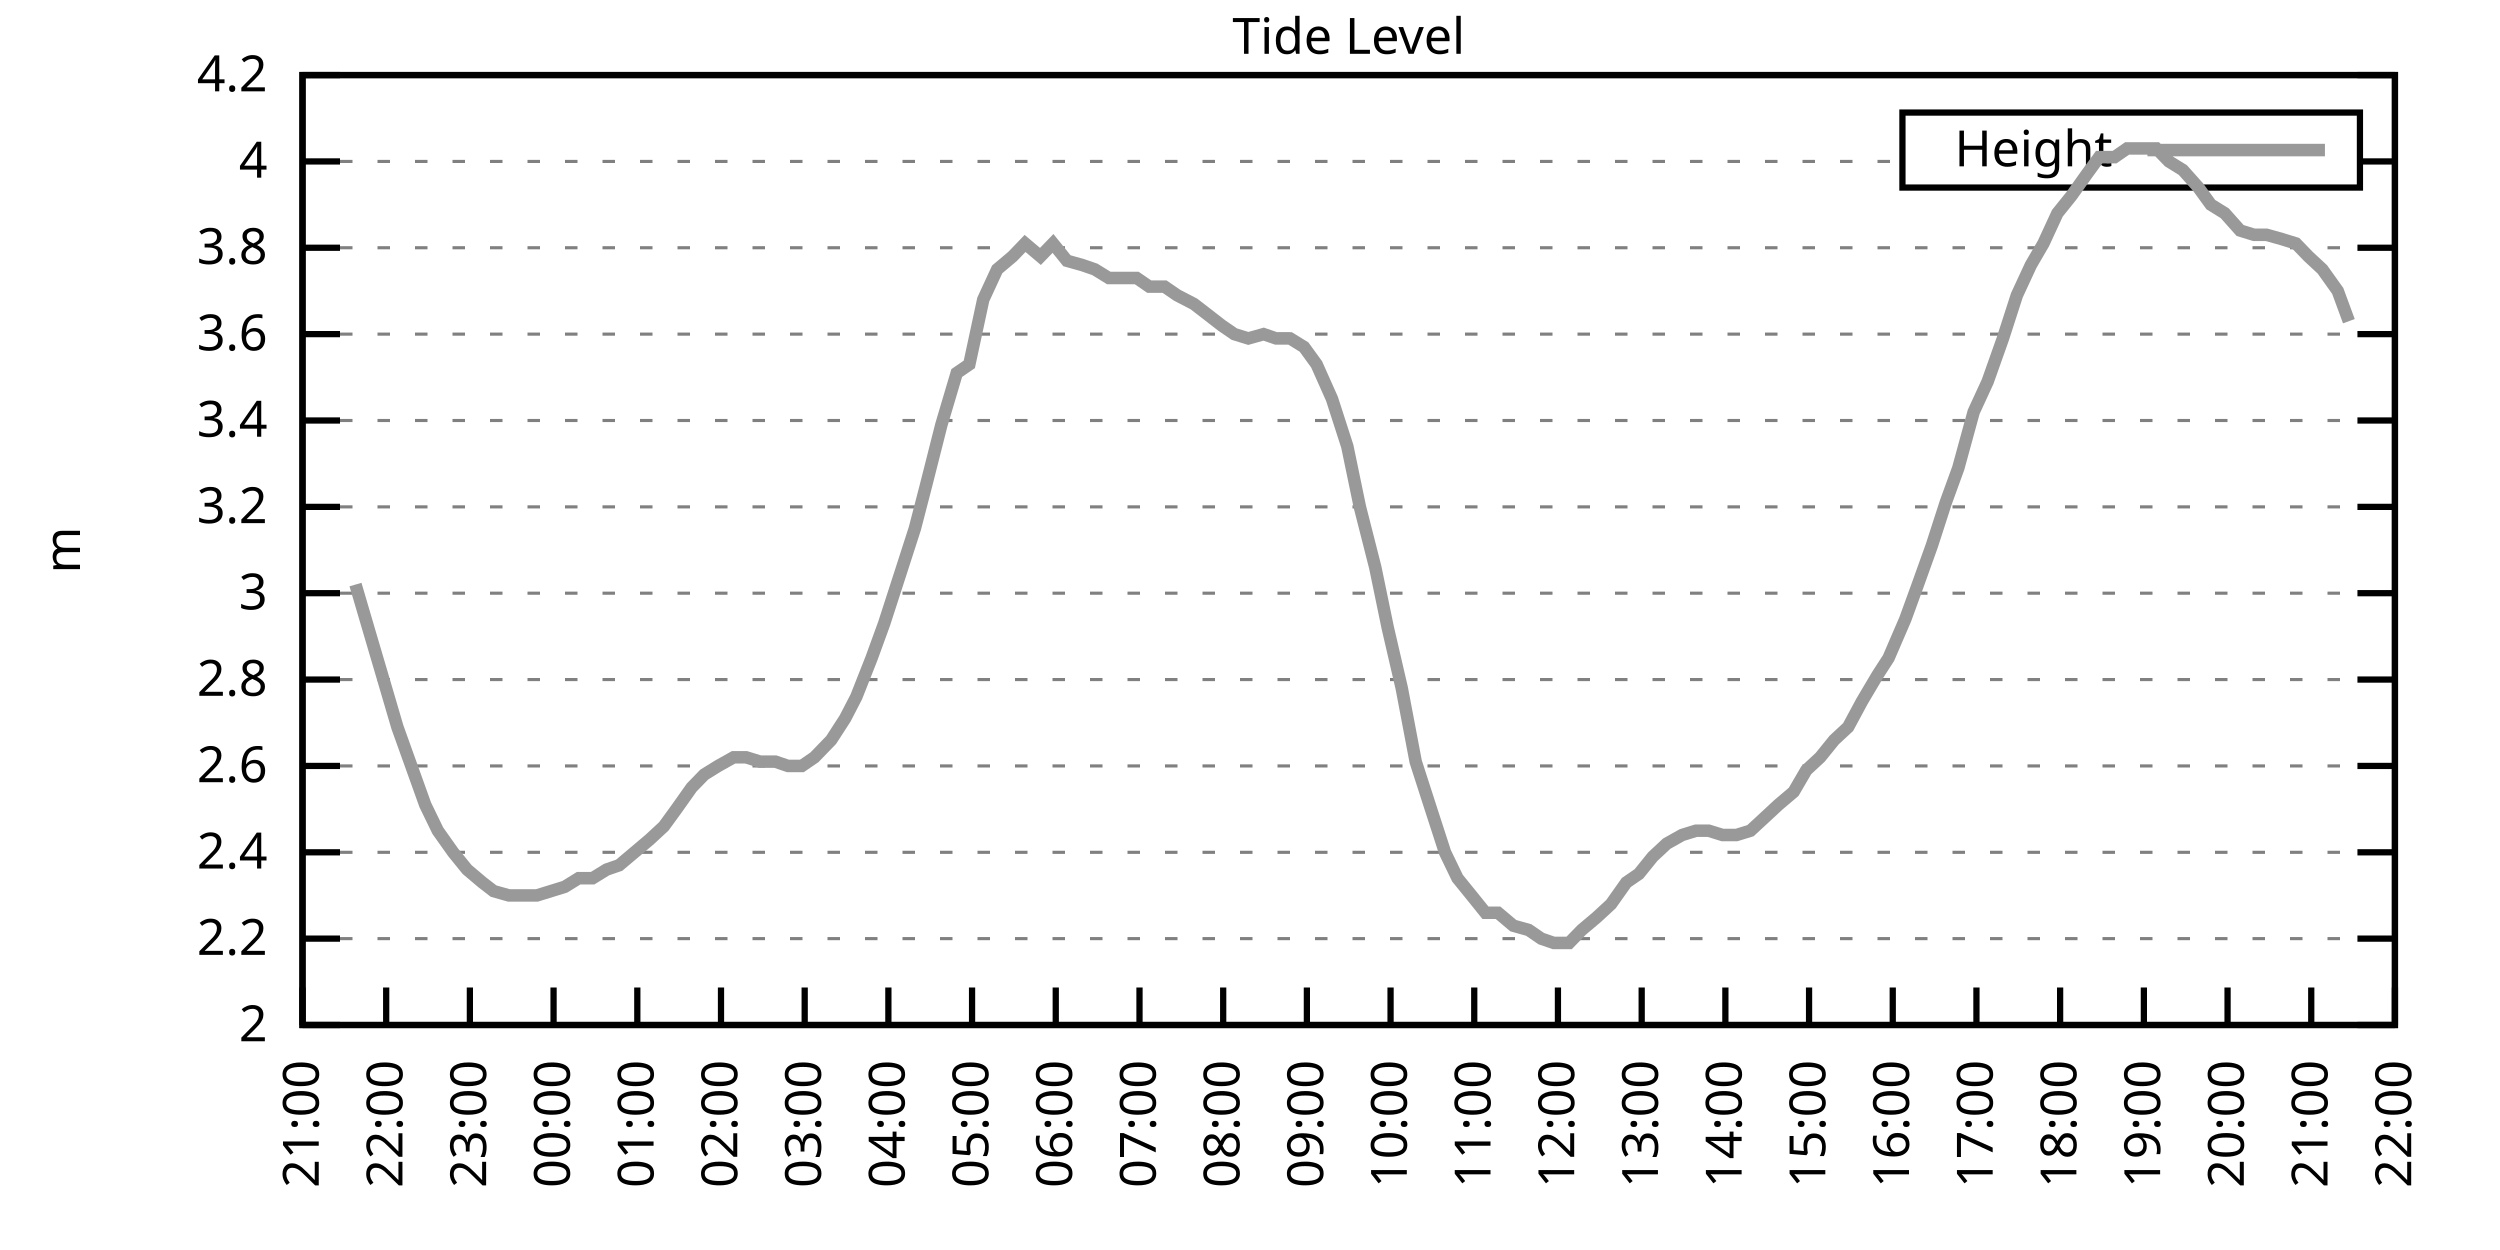
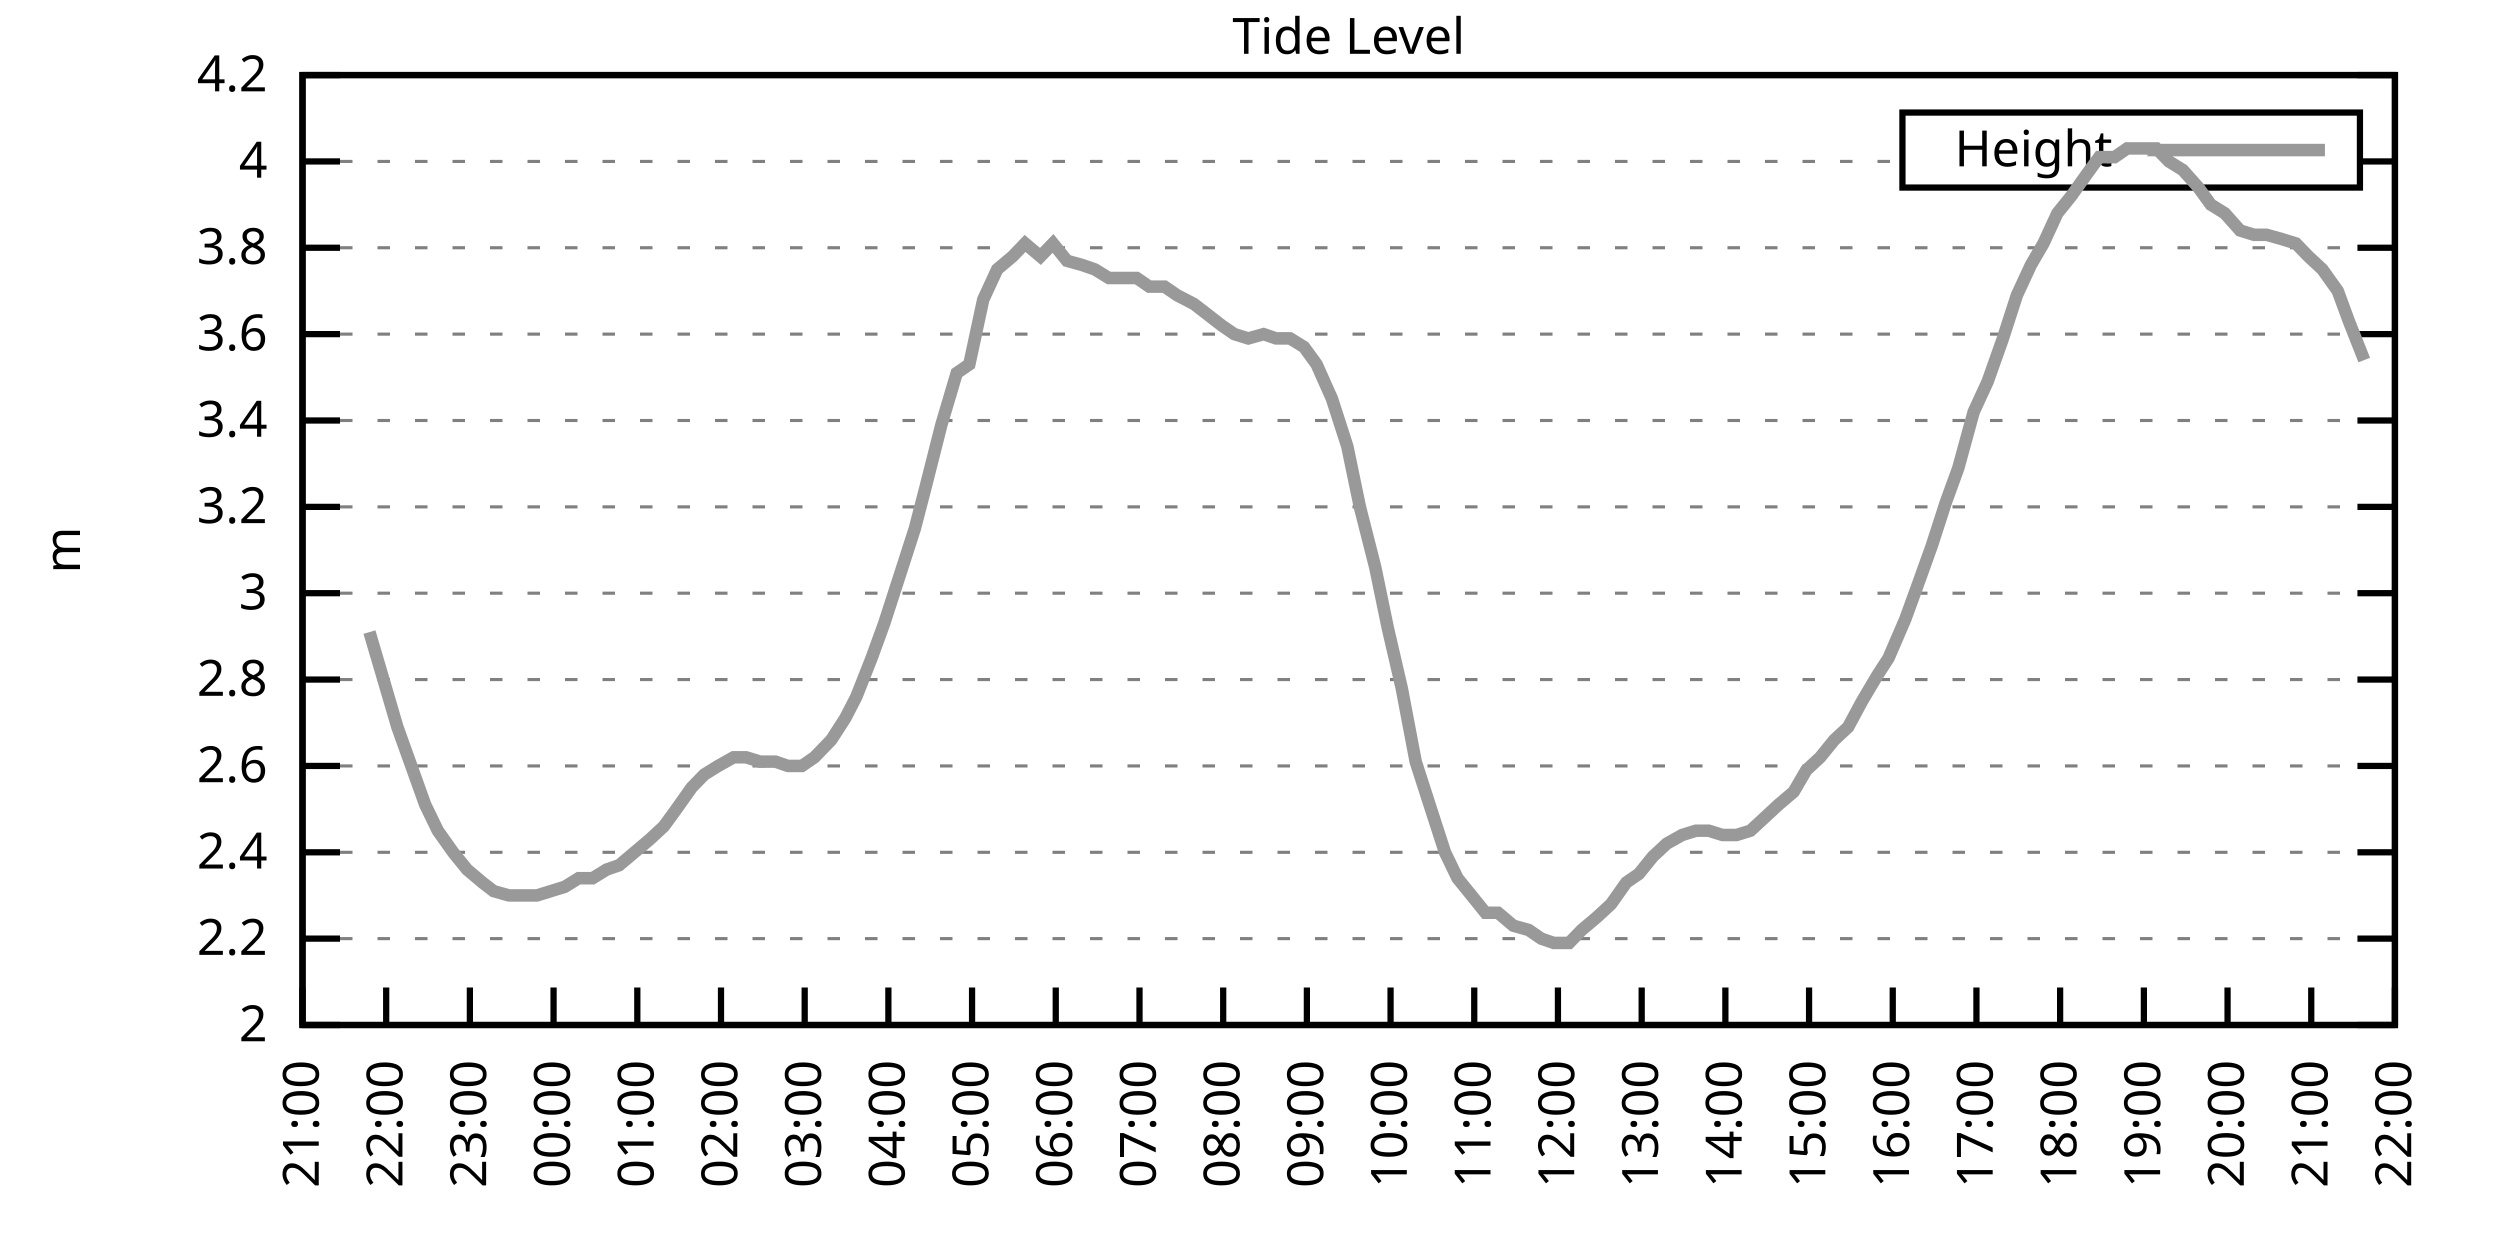
<svg xmlns="http://www.w3.org/2000/svg" xmlns:xlink="http://www.w3.org/1999/xlink" width="400" height="200" viewBox="0 0 400 200">
  <g id="gnuplot_canvas">
    <rect x="0" y="0" width="400" height="200" fill="none" />
    <defs>
      <circle id="gpDot" r="0.5" stroke-width="0.5" stroke="currentColor" />
      <path id="gpPt0" stroke-width="0.333" stroke="currentColor" d="M-1,0 h2 M0,-1 v2" />
      <path id="gpPt1" stroke-width="0.333" stroke="currentColor" d="M-1,-1 L1,1 M1,-1 L-1,1" />
      <path id="gpPt2" stroke-width="0.333" stroke="currentColor" d="M-1,0 L1,0 M0,-1 L0,1 M-1,-1 L1,1 M-1,1 L1,-1" />
      <rect id="gpPt3" stroke-width="0.333" stroke="currentColor" x="-1" y="-1" width="2" height="2" />
      <rect id="gpPt4" stroke-width="0.333" stroke="currentColor" fill="currentColor" x="-1" y="-1" width="2" height="2" />
      <circle id="gpPt5" stroke-width="0.333" stroke="currentColor" cx="0" cy="0" r="1" />
      <use xlink:href="#gpPt5" id="gpPt6" fill="currentColor" stroke="none" />
      <path id="gpPt7" stroke-width="0.333" stroke="currentColor" d="M0,-1.33 L-1.33,0.67 L1.33,0.67 z" />
      <use xlink:href="#gpPt7" id="gpPt8" fill="currentColor" stroke="none" />
      <use xlink:href="#gpPt7" id="gpPt9" stroke="currentColor" transform="rotate(180)" />
      <use xlink:href="#gpPt9" id="gpPt10" fill="currentColor" stroke="none" />
      <use xlink:href="#gpPt3" id="gpPt11" stroke="currentColor" transform="rotate(45)" />
      <use xlink:href="#gpPt11" id="gpPt12" fill="currentColor" stroke="none" />
      <path id="gpPt13" stroke-width="0.333" stroke="currentColor" d="M0,1.330 L1.265,0.411 L0.782,-1.067 L-0.782,-1.076 L-1.265,0.411 z" />
      <use xlink:href="#gpPt13" id="gpPt14" fill="currentColor" stroke="none" />
      <filter id="textbox" filterUnits="objectBoundingBox" x="0" y="0" height="1" width="1">
        <feFlood flood-color="white" flood-opacity="1" result="bgnd" />
        <feComposite in="SourceGraphic" in2="bgnd" operator="atop" />
      </filter>
      <filter id="greybox" filterUnits="objectBoundingBox" x="0" y="0" height="1" width="1">
        <feFlood flood-color="lightgrey" flood-opacity="1" result="grey" />
        <feComposite in="SourceGraphic" in2="grey" operator="atop" />
      </filter>
    </defs>
    <g fill="none" color="white" stroke="currentColor" stroke-width="1.00" stroke-linecap="butt" stroke-linejoin="miter">
</g>
    <g fill="none" color="black" stroke="currentColor" stroke-width="1.00" stroke-linecap="butt" stroke-linejoin="miter">
      <g stroke="none" shape-rendering="crispEdges">
        <polygon fill="rgb(255, 255, 255)" points="48.40,164.00 383.18,164.00 383.18,12.02 48.40,12.02 " />
      </g>
    </g>
    <g fill="none" color="black" stroke="currentColor" stroke-width="1.00" stroke-linecap="butt" stroke-linejoin="miter">
</g>
    <g fill="none" color="black" stroke="black" stroke-width="0.50" stroke-linecap="butt" stroke-linejoin="miter">
</g>
    <g fill="none" color="gray" stroke="currentColor" stroke-width="0.50" stroke-linecap="butt" stroke-linejoin="miter">
      <path stroke="gray" stroke-dasharray="2,4" class="gridline" d="M48.40,164.00 L383.19,164.00  " />
    </g>
    <g fill="none" color="gray" stroke="gray" stroke-width="1.00" stroke-linecap="butt" stroke-linejoin="miter">
</g>
    <g fill="none" color="black" stroke="currentColor" stroke-width="1.00" stroke-linecap="butt" stroke-linejoin="miter">
      <path stroke="black" d="M48.40,164.00 L54.40,164.00 M383.19,164.00 L377.19,164.00  " />
      <g transform="translate(42.80,166.60)" stroke="none" fill="black" font-family="Sans" font-size="8.00" text-anchor="end">
        <text>
          <tspan font-family="Sans"> 2</tspan>
        </text>
      </g>
    </g>
    <g fill="none" color="black" stroke="currentColor" stroke-width="1.00" stroke-linecap="butt" stroke-linejoin="miter">
</g>
    <g fill="none" color="black" stroke="black" stroke-width="0.50" stroke-linecap="butt" stroke-linejoin="miter">
</g>
    <g fill="none" color="gray" stroke="currentColor" stroke-width="0.50" stroke-linecap="butt" stroke-linejoin="miter">
      <path stroke="gray" stroke-dasharray="2,4" class="gridline" d="M48.40,150.18 L383.19,150.18  " />
    </g>
    <g fill="none" color="gray" stroke="gray" stroke-width="1.00" stroke-linecap="butt" stroke-linejoin="miter">
</g>
    <g fill="none" color="black" stroke="currentColor" stroke-width="1.00" stroke-linecap="butt" stroke-linejoin="miter">
      <path stroke="black" d="M48.40,150.18 L54.40,150.18 M383.19,150.18 L377.19,150.18  " />
      <g transform="translate(42.80,152.78)" stroke="none" fill="black" font-family="Sans" font-size="8.00" text-anchor="end">
        <text>
          <tspan font-family="Sans"> 2.2</tspan>
        </text>
      </g>
    </g>
    <g fill="none" color="black" stroke="currentColor" stroke-width="1.00" stroke-linecap="butt" stroke-linejoin="miter">
</g>
    <g fill="none" color="black" stroke="black" stroke-width="0.50" stroke-linecap="butt" stroke-linejoin="miter">
</g>
    <g fill="none" color="gray" stroke="currentColor" stroke-width="0.50" stroke-linecap="butt" stroke-linejoin="miter">
      <path stroke="gray" stroke-dasharray="2,4" class="gridline" d="M48.40,136.37 L383.19,136.37  " />
    </g>
    <g fill="none" color="gray" stroke="gray" stroke-width="1.00" stroke-linecap="butt" stroke-linejoin="miter">
</g>
    <g fill="none" color="black" stroke="currentColor" stroke-width="1.00" stroke-linecap="butt" stroke-linejoin="miter">
      <path stroke="black" d="M48.40,136.37 L54.40,136.37 M383.19,136.37 L377.19,136.37  " />
      <g transform="translate(42.80,138.97)" stroke="none" fill="black" font-family="Sans" font-size="8.00" text-anchor="end">
        <text>
          <tspan font-family="Sans"> 2.4</tspan>
        </text>
      </g>
    </g>
    <g fill="none" color="black" stroke="currentColor" stroke-width="1.00" stroke-linecap="butt" stroke-linejoin="miter">
</g>
    <g fill="none" color="black" stroke="black" stroke-width="0.50" stroke-linecap="butt" stroke-linejoin="miter">
</g>
    <g fill="none" color="gray" stroke="currentColor" stroke-width="0.50" stroke-linecap="butt" stroke-linejoin="miter">
      <path stroke="gray" stroke-dasharray="2,4" class="gridline" d="M48.40,122.55 L383.19,122.55  " />
    </g>
    <g fill="none" color="gray" stroke="gray" stroke-width="1.00" stroke-linecap="butt" stroke-linejoin="miter">
</g>
    <g fill="none" color="black" stroke="currentColor" stroke-width="1.00" stroke-linecap="butt" stroke-linejoin="miter">
      <path stroke="black" d="M48.40,122.55 L54.40,122.55 M383.19,122.55 L377.19,122.55  " />
      <g transform="translate(42.80,125.15)" stroke="none" fill="black" font-family="Sans" font-size="8.00" text-anchor="end">
        <text>
          <tspan font-family="Sans"> 2.6</tspan>
        </text>
      </g>
    </g>
    <g fill="none" color="black" stroke="currentColor" stroke-width="1.00" stroke-linecap="butt" stroke-linejoin="miter">
</g>
    <g fill="none" color="black" stroke="black" stroke-width="0.50" stroke-linecap="butt" stroke-linejoin="miter">
</g>
    <g fill="none" color="gray" stroke="currentColor" stroke-width="0.50" stroke-linecap="butt" stroke-linejoin="miter">
      <path stroke="gray" stroke-dasharray="2,4" class="gridline" d="M48.40,108.73 L383.19,108.73  " />
    </g>
    <g fill="none" color="gray" stroke="gray" stroke-width="1.00" stroke-linecap="butt" stroke-linejoin="miter">
</g>
    <g fill="none" color="black" stroke="currentColor" stroke-width="1.00" stroke-linecap="butt" stroke-linejoin="miter">
      <path stroke="black" d="M48.40,108.73 L54.40,108.73 M383.19,108.73 L377.19,108.73  " />
      <g transform="translate(42.80,111.33)" stroke="none" fill="black" font-family="Sans" font-size="8.00" text-anchor="end">
        <text>
          <tspan font-family="Sans"> 2.8</tspan>
        </text>
      </g>
    </g>
    <g fill="none" color="black" stroke="currentColor" stroke-width="1.00" stroke-linecap="butt" stroke-linejoin="miter">
</g>
    <g fill="none" color="black" stroke="black" stroke-width="0.50" stroke-linecap="butt" stroke-linejoin="miter">
</g>
    <g fill="none" color="gray" stroke="currentColor" stroke-width="0.50" stroke-linecap="butt" stroke-linejoin="miter">
      <path stroke="gray" stroke-dasharray="2,4" class="gridline" d="M48.40,94.91 L383.19,94.91  " />
    </g>
    <g fill="none" color="gray" stroke="gray" stroke-width="1.00" stroke-linecap="butt" stroke-linejoin="miter">
</g>
    <g fill="none" color="black" stroke="currentColor" stroke-width="1.00" stroke-linecap="butt" stroke-linejoin="miter">
      <path stroke="black" d="M48.40,94.91 L54.40,94.91 M383.19,94.91 L377.19,94.91  " />
      <g transform="translate(42.80,97.51)" stroke="none" fill="black" font-family="Sans" font-size="8.00" text-anchor="end">
        <text>
          <tspan font-family="Sans"> 3</tspan>
        </text>
      </g>
    </g>
    <g fill="none" color="black" stroke="currentColor" stroke-width="1.00" stroke-linecap="butt" stroke-linejoin="miter">
</g>
    <g fill="none" color="black" stroke="black" stroke-width="0.50" stroke-linecap="butt" stroke-linejoin="miter">
</g>
    <g fill="none" color="gray" stroke="currentColor" stroke-width="0.50" stroke-linecap="butt" stroke-linejoin="miter">
      <path stroke="gray" stroke-dasharray="2,4" class="gridline" d="M48.40,81.10 L383.19,81.10  " />
    </g>
    <g fill="none" color="gray" stroke="gray" stroke-width="1.00" stroke-linecap="butt" stroke-linejoin="miter">
</g>
    <g fill="none" color="black" stroke="currentColor" stroke-width="1.00" stroke-linecap="butt" stroke-linejoin="miter">
      <path stroke="black" d="M48.40,81.10 L54.40,81.10 M383.19,81.10 L377.19,81.10  " />
      <g transform="translate(42.80,83.70)" stroke="none" fill="black" font-family="Sans" font-size="8.00" text-anchor="end">
        <text>
          <tspan font-family="Sans"> 3.2</tspan>
        </text>
      </g>
    </g>
    <g fill="none" color="black" stroke="currentColor" stroke-width="1.00" stroke-linecap="butt" stroke-linejoin="miter">
</g>
    <g fill="none" color="black" stroke="black" stroke-width="0.50" stroke-linecap="butt" stroke-linejoin="miter">
</g>
    <g fill="none" color="gray" stroke="currentColor" stroke-width="0.50" stroke-linecap="butt" stroke-linejoin="miter">
      <path stroke="gray" stroke-dasharray="2,4" class="gridline" d="M48.40,67.28 L383.19,67.28  " />
    </g>
    <g fill="none" color="gray" stroke="gray" stroke-width="1.00" stroke-linecap="butt" stroke-linejoin="miter">
</g>
    <g fill="none" color="black" stroke="currentColor" stroke-width="1.00" stroke-linecap="butt" stroke-linejoin="miter">
      <path stroke="black" d="M48.40,67.28 L54.40,67.28 M383.19,67.28 L377.19,67.28  " />
      <g transform="translate(42.80,69.88)" stroke="none" fill="black" font-family="Sans" font-size="8.00" text-anchor="end">
        <text>
          <tspan font-family="Sans"> 3.4</tspan>
        </text>
      </g>
    </g>
    <g fill="none" color="black" stroke="currentColor" stroke-width="1.00" stroke-linecap="butt" stroke-linejoin="miter">
</g>
    <g fill="none" color="black" stroke="black" stroke-width="0.50" stroke-linecap="butt" stroke-linejoin="miter">
</g>
    <g fill="none" color="gray" stroke="currentColor" stroke-width="0.50" stroke-linecap="butt" stroke-linejoin="miter">
      <path stroke="gray" stroke-dasharray="2,4" class="gridline" d="M48.40,53.46 L383.19,53.46  " />
    </g>
    <g fill="none" color="gray" stroke="gray" stroke-width="1.00" stroke-linecap="butt" stroke-linejoin="miter">
</g>
    <g fill="none" color="black" stroke="currentColor" stroke-width="1.00" stroke-linecap="butt" stroke-linejoin="miter">
      <path stroke="black" d="M48.40,53.46 L54.40,53.46 M383.19,53.46 L377.19,53.46  " />
      <g transform="translate(42.80,56.06)" stroke="none" fill="black" font-family="Sans" font-size="8.00" text-anchor="end">
        <text>
          <tspan font-family="Sans"> 3.6</tspan>
        </text>
      </g>
    </g>
    <g fill="none" color="black" stroke="currentColor" stroke-width="1.00" stroke-linecap="butt" stroke-linejoin="miter">
</g>
    <g fill="none" color="black" stroke="black" stroke-width="0.50" stroke-linecap="butt" stroke-linejoin="miter">
</g>
    <g fill="none" color="gray" stroke="currentColor" stroke-width="0.50" stroke-linecap="butt" stroke-linejoin="miter">
      <path stroke="gray" stroke-dasharray="2,4" class="gridline" d="M48.40,39.64 L383.19,39.64  " />
    </g>
    <g fill="none" color="gray" stroke="gray" stroke-width="1.00" stroke-linecap="butt" stroke-linejoin="miter">
</g>
    <g fill="none" color="black" stroke="currentColor" stroke-width="1.00" stroke-linecap="butt" stroke-linejoin="miter">
      <path stroke="black" d="M48.40,39.64 L54.40,39.64 M383.19,39.64 L377.19,39.64  " />
      <g transform="translate(42.80,42.24)" stroke="none" fill="black" font-family="Sans" font-size="8.00" text-anchor="end">
        <text>
          <tspan font-family="Sans"> 3.8</tspan>
        </text>
      </g>
    </g>
    <g fill="none" color="black" stroke="currentColor" stroke-width="1.00" stroke-linecap="butt" stroke-linejoin="miter">
</g>
    <g fill="none" color="black" stroke="black" stroke-width="0.50" stroke-linecap="butt" stroke-linejoin="miter">
</g>
    <g fill="none" color="gray" stroke="currentColor" stroke-width="0.50" stroke-linecap="butt" stroke-linejoin="miter">
      <path stroke="gray" stroke-dasharray="2,4" class="gridline" d="M48.40,25.83 L304.39,25.83 M377.59,25.83 L383.19,25.83  " />
    </g>
    <g fill="none" color="gray" stroke="gray" stroke-width="1.00" stroke-linecap="butt" stroke-linejoin="miter">
</g>
    <g fill="none" color="black" stroke="currentColor" stroke-width="1.00" stroke-linecap="butt" stroke-linejoin="miter">
      <path stroke="black" d="M48.40,25.83 L54.40,25.83 M383.19,25.83 L377.19,25.83  " />
      <g transform="translate(42.80,28.43)" stroke="none" fill="black" font-family="Sans" font-size="8.00" text-anchor="end">
        <text>
          <tspan font-family="Sans"> 4</tspan>
        </text>
      </g>
    </g>
    <g fill="none" color="black" stroke="currentColor" stroke-width="1.00" stroke-linecap="butt" stroke-linejoin="miter">
</g>
    <g fill="none" color="black" stroke="black" stroke-width="0.50" stroke-linecap="butt" stroke-linejoin="miter">
</g>
    <g fill="none" color="gray" stroke="currentColor" stroke-width="0.50" stroke-linecap="butt" stroke-linejoin="miter">
      <path stroke="gray" stroke-dasharray="2,4" class="gridline" d="M48.40,12.01 L383.19,12.01  " />
    </g>
    <g fill="none" color="gray" stroke="gray" stroke-width="1.00" stroke-linecap="butt" stroke-linejoin="miter">
</g>
    <g fill="none" color="black" stroke="currentColor" stroke-width="1.00" stroke-linecap="butt" stroke-linejoin="miter">
      <path stroke="black" d="M48.40,12.01 L54.40,12.01 M383.19,12.01 L377.19,12.01  " />
      <g transform="translate(42.80,14.61)" stroke="none" fill="black" font-family="Sans" font-size="8.00" text-anchor="end">
        <text>
          <tspan font-family="Sans"> 4.2</tspan>
        </text>
      </g>
    </g>
    <g fill="none" color="black" stroke="currentColor" stroke-width="1.00" stroke-linecap="butt" stroke-linejoin="miter">
      <path stroke="black" d="M48.40,164.00 L48.40,158.00  " />
      <g transform="translate(51.00,169.60) rotate(270.00)" stroke="none" fill="black" font-family="Sans" font-size="8.00" text-anchor="end">
        <text>
          <tspan font-family="Sans">21:00</tspan>
        </text>
      </g>
    </g>
    <g fill="none" color="black" stroke="currentColor" stroke-width="1.00" stroke-linecap="butt" stroke-linejoin="miter">
      <path stroke="black" d="M61.79,164.00 L61.79,158.00  " />
      <g transform="translate(64.39,169.60) rotate(270.00)" stroke="none" fill="black" font-family="Sans" font-size="8.00" text-anchor="end">
        <text>
          <tspan font-family="Sans">22:00</tspan>
        </text>
      </g>
    </g>
    <g fill="none" color="black" stroke="currentColor" stroke-width="1.00" stroke-linecap="butt" stroke-linejoin="miter">
      <path stroke="black" d="M75.18,164.00 L75.18,158.00  " />
      <g transform="translate(77.78,169.60) rotate(270.00)" stroke="none" fill="black" font-family="Sans" font-size="8.00" text-anchor="end">
        <text>
          <tspan font-family="Sans">23:00</tspan>
        </text>
      </g>
    </g>
    <g fill="none" color="black" stroke="currentColor" stroke-width="1.00" stroke-linecap="butt" stroke-linejoin="miter">
      <path stroke="black" d="M88.57,164.00 L88.57,158.00  " />
      <g transform="translate(91.17,169.60) rotate(270.00)" stroke="none" fill="black" font-family="Sans" font-size="8.00" text-anchor="end">
        <text>
          <tspan font-family="Sans">00:00</tspan>
        </text>
      </g>
    </g>
    <g fill="none" color="black" stroke="currentColor" stroke-width="1.00" stroke-linecap="butt" stroke-linejoin="miter">
      <path stroke="black" d="M101.97,164.00 L101.97,158.00  " />
      <g transform="translate(104.57,169.60) rotate(270.00)" stroke="none" fill="black" font-family="Sans" font-size="8.00" text-anchor="end">
        <text>
          <tspan font-family="Sans">01:00</tspan>
        </text>
      </g>
    </g>
    <g fill="none" color="black" stroke="currentColor" stroke-width="1.00" stroke-linecap="butt" stroke-linejoin="miter">
      <path stroke="black" d="M115.36,164.00 L115.36,158.00  " />
      <g transform="translate(117.96,169.60) rotate(270.00)" stroke="none" fill="black" font-family="Sans" font-size="8.00" text-anchor="end">
        <text>
          <tspan font-family="Sans">02:00</tspan>
        </text>
      </g>
    </g>
    <g fill="none" color="black" stroke="currentColor" stroke-width="1.00" stroke-linecap="butt" stroke-linejoin="miter">
      <path stroke="black" d="M128.75,164.00 L128.75,158.00  " />
      <g transform="translate(131.35,169.60) rotate(270.00)" stroke="none" fill="black" font-family="Sans" font-size="8.00" text-anchor="end">
        <text>
          <tspan font-family="Sans">03:00</tspan>
        </text>
      </g>
    </g>
    <g fill="none" color="black" stroke="currentColor" stroke-width="1.00" stroke-linecap="butt" stroke-linejoin="miter">
      <path stroke="black" d="M142.14,164.00 L142.14,158.00  " />
      <g transform="translate(144.74,169.60) rotate(270.00)" stroke="none" fill="black" font-family="Sans" font-size="8.00" text-anchor="end">
        <text>
          <tspan font-family="Sans">04:00</tspan>
        </text>
      </g>
    </g>
    <g fill="none" color="black" stroke="currentColor" stroke-width="1.00" stroke-linecap="butt" stroke-linejoin="miter">
      <path stroke="black" d="M155.53,164.00 L155.53,158.00  " />
      <g transform="translate(158.13,169.60) rotate(270.00)" stroke="none" fill="black" font-family="Sans" font-size="8.00" text-anchor="end">
        <text>
          <tspan font-family="Sans">05:00</tspan>
        </text>
      </g>
    </g>
    <g fill="none" color="black" stroke="currentColor" stroke-width="1.00" stroke-linecap="butt" stroke-linejoin="miter">
      <path stroke="black" d="M168.92,164.00 L168.92,158.00  " />
      <g transform="translate(171.52,169.60) rotate(270.00)" stroke="none" fill="black" font-family="Sans" font-size="8.00" text-anchor="end">
        <text>
          <tspan font-family="Sans">06:00</tspan>
        </text>
      </g>
    </g>
    <g fill="none" color="black" stroke="currentColor" stroke-width="1.00" stroke-linecap="butt" stroke-linejoin="miter">
      <path stroke="black" d="M182.32,164.00 L182.32,158.00  " />
      <g transform="translate(184.92,169.60) rotate(270.00)" stroke="none" fill="black" font-family="Sans" font-size="8.00" text-anchor="end">
        <text>
          <tspan font-family="Sans">07:00</tspan>
        </text>
      </g>
    </g>
    <g fill="none" color="black" stroke="currentColor" stroke-width="1.00" stroke-linecap="butt" stroke-linejoin="miter">
      <path stroke="black" d="M195.71,164.00 L195.71,158.00  " />
      <g transform="translate(198.31,169.60) rotate(270.00)" stroke="none" fill="black" font-family="Sans" font-size="8.00" text-anchor="end">
        <text>
          <tspan font-family="Sans">08:00</tspan>
        </text>
      </g>
    </g>
    <g fill="none" color="black" stroke="currentColor" stroke-width="1.00" stroke-linecap="butt" stroke-linejoin="miter">
      <path stroke="black" d="M209.10,164.00 L209.10,158.00  " />
      <g transform="translate(211.70,169.60) rotate(270.00)" stroke="none" fill="black" font-family="Sans" font-size="8.00" text-anchor="end">
        <text>
          <tspan font-family="Sans">09:00</tspan>
        </text>
      </g>
    </g>
    <g fill="none" color="black" stroke="currentColor" stroke-width="1.00" stroke-linecap="butt" stroke-linejoin="miter">
      <path stroke="black" d="M222.49,164.00 L222.49,158.00  " />
      <g transform="translate(225.09,169.60) rotate(270.00)" stroke="none" fill="black" font-family="Sans" font-size="8.00" text-anchor="end">
        <text>
          <tspan font-family="Sans">10:00</tspan>
        </text>
      </g>
    </g>
    <g fill="none" color="black" stroke="currentColor" stroke-width="1.00" stroke-linecap="butt" stroke-linejoin="miter">
      <path stroke="black" d="M235.88,164.00 L235.88,158.00  " />
      <g transform="translate(238.48,169.60) rotate(270.00)" stroke="none" fill="black" font-family="Sans" font-size="8.00" text-anchor="end">
        <text>
          <tspan font-family="Sans">11:00</tspan>
        </text>
      </g>
    </g>
    <g fill="none" color="black" stroke="currentColor" stroke-width="1.00" stroke-linecap="butt" stroke-linejoin="miter">
      <path stroke="black" d="M249.27,164.00 L249.27,158.00  " />
      <g transform="translate(251.87,169.60) rotate(270.00)" stroke="none" fill="black" font-family="Sans" font-size="8.00" text-anchor="end">
        <text>
          <tspan font-family="Sans">12:00</tspan>
        </text>
      </g>
    </g>
    <g fill="none" color="black" stroke="currentColor" stroke-width="1.00" stroke-linecap="butt" stroke-linejoin="miter">
      <path stroke="black" d="M262.67,164.00 L262.67,158.00  " />
      <g transform="translate(265.27,169.60) rotate(270.00)" stroke="none" fill="black" font-family="Sans" font-size="8.00" text-anchor="end">
        <text>
          <tspan font-family="Sans">13:00</tspan>
        </text>
      </g>
    </g>
    <g fill="none" color="black" stroke="currentColor" stroke-width="1.00" stroke-linecap="butt" stroke-linejoin="miter">
      <path stroke="black" d="M276.06,164.00 L276.06,158.00  " />
      <g transform="translate(278.66,169.60) rotate(270.00)" stroke="none" fill="black" font-family="Sans" font-size="8.00" text-anchor="end">
        <text>
          <tspan font-family="Sans">14:00</tspan>
        </text>
      </g>
    </g>
    <g fill="none" color="black" stroke="currentColor" stroke-width="1.00" stroke-linecap="butt" stroke-linejoin="miter">
      <path stroke="black" d="M289.45,164.00 L289.45,158.00  " />
      <g transform="translate(292.05,169.60) rotate(270.00)" stroke="none" fill="black" font-family="Sans" font-size="8.00" text-anchor="end">
        <text>
          <tspan font-family="Sans">15:00</tspan>
        </text>
      </g>
    </g>
    <g fill="none" color="black" stroke="currentColor" stroke-width="1.00" stroke-linecap="butt" stroke-linejoin="miter">
      <path stroke="black" d="M302.84,164.00 L302.84,158.00  " />
      <g transform="translate(305.44,169.60) rotate(270.00)" stroke="none" fill="black" font-family="Sans" font-size="8.00" text-anchor="end">
        <text>
          <tspan font-family="Sans">16:00</tspan>
        </text>
      </g>
    </g>
    <g fill="none" color="black" stroke="currentColor" stroke-width="1.00" stroke-linecap="butt" stroke-linejoin="miter">
      <path stroke="black" d="M316.23,164.00 L316.23,158.00  " />
      <g transform="translate(318.83,169.60) rotate(270.00)" stroke="none" fill="black" font-family="Sans" font-size="8.00" text-anchor="end">
        <text>
          <tspan font-family="Sans">17:00</tspan>
        </text>
      </g>
    </g>
    <g fill="none" color="black" stroke="currentColor" stroke-width="1.00" stroke-linecap="butt" stroke-linejoin="miter">
      <path stroke="black" d="M329.62,164.00 L329.62,158.00  " />
      <g transform="translate(332.22,169.60) rotate(270.00)" stroke="none" fill="black" font-family="Sans" font-size="8.00" text-anchor="end">
        <text>
          <tspan font-family="Sans">18:00</tspan>
        </text>
      </g>
    </g>
    <g fill="none" color="black" stroke="currentColor" stroke-width="1.00" stroke-linecap="butt" stroke-linejoin="miter">
      <path stroke="black" d="M343.02,164.00 L343.02,158.00  " />
      <g transform="translate(345.62,169.60) rotate(270.00)" stroke="none" fill="black" font-family="Sans" font-size="8.00" text-anchor="end">
        <text>
          <tspan font-family="Sans">19:00</tspan>
        </text>
      </g>
    </g>
    <g fill="none" color="black" stroke="currentColor" stroke-width="1.00" stroke-linecap="butt" stroke-linejoin="miter">
      <path stroke="black" d="M356.41,164.00 L356.41,158.00  " />
      <g transform="translate(359.01,169.60) rotate(270.00)" stroke="none" fill="black" font-family="Sans" font-size="8.00" text-anchor="end">
        <text>
          <tspan font-family="Sans">20:00</tspan>
        </text>
      </g>
    </g>
    <g fill="none" color="black" stroke="currentColor" stroke-width="1.00" stroke-linecap="butt" stroke-linejoin="miter">
      <path stroke="black" d="M369.80,164.00 L369.80,158.00  " />
      <g transform="translate(372.40,169.60) rotate(270.00)" stroke="none" fill="black" font-family="Sans" font-size="8.00" text-anchor="end">
        <text>
          <tspan font-family="Sans">21:00</tspan>
        </text>
      </g>
    </g>
    <g fill="none" color="black" stroke="currentColor" stroke-width="1.00" stroke-linecap="butt" stroke-linejoin="miter">
      <path stroke="black" d="M383.19,164.00 L383.19,158.00  " />
      <g transform="translate(385.79,169.60) rotate(270.00)" stroke="none" fill="black" font-family="Sans" font-size="8.00" text-anchor="end">
        <text>
          <tspan font-family="Sans">22:00</tspan>
        </text>
      </g>
    </g>
    <g fill="none" color="black" stroke="currentColor" stroke-width="1.00" stroke-linecap="butt" stroke-linejoin="miter">
</g>
    <g fill="none" color="black" stroke="currentColor" stroke-width="1.00" stroke-linecap="butt" stroke-linejoin="miter">
      <path stroke="black" d="M48.40,12.01 L48.40,164.00 L383.19,164.00 L383.19,12.01 L48.40,12.01 Z  " />
    </g>
    <g fill="none" color="black" stroke="currentColor" stroke-width="1.00" stroke-linecap="butt" stroke-linejoin="miter">
</g>
    <g fill="none" color="black" stroke="currentColor" stroke-width="1.00" stroke-linecap="butt" stroke-linejoin="miter">
      <path stroke="black" d="M304.39,30.01 L304.39,18.01 L377.59,18.01 L377.59,30.01 L304.39,30.01 Z  " />
    </g>
    <g id="Tide_level_plot_1">
      <g fill="none" color="white" stroke="black" stroke-width="2.00" stroke-linecap="butt" stroke-linejoin="miter">
</g>
      <g fill="none" color="black" stroke="currentColor" stroke-width="2.00" stroke-linecap="butt" stroke-linejoin="miter">
        <g transform="translate(337.99,26.61)" stroke="none" fill="black" font-family="Sans" font-size="8.00" text-anchor="end">
          <text>
            <tspan font-family="Sans">Height</tspan>
          </text>
        </g>
      </g>
      <g fill="none" color="black" stroke="currentColor" stroke-width="2.00" stroke-linecap="butt" stroke-linejoin="miter">
-         <path stroke="rgb(153, 153, 153)" d="M343.59,24.01 L371.99,24.01 M56.88,93.53 L59.11,101.13 L61.35,108.73 L63.58,116.33 L65.81,122.55 L68.04,128.77   L70.05,132.91 L72.50,136.37 L74.74,139.13 L77.19,141.20 L78.98,142.58 L81.43,143.27 L83.66,143.27 L85.90,143.27   L88.13,142.58 L90.36,141.89 L92.59,140.51 L94.82,140.51 L97.06,139.13 L99.06,138.44 L101.52,136.37 L103.98,134.29   L106.21,132.22 L108.22,129.46 L110.67,126.00 L112.68,123.93 L114.91,122.55 L117.37,121.17 L119.38,121.17 L121.61,121.86   L124.06,121.86 L126.07,122.55 L128.30,122.55 L130.31,121.17 L132.99,118.40 L135.22,114.95 L137.01,111.49 L139.46,105.28   L141.47,99.75 L143.93,92.15 L146.38,84.55 L148.17,77.64 L150.62,67.97 L153.08,59.68 L155.09,58.30 L157.32,47.93   L159.55,43.10 L162.01,41.03 L164.01,38.95 L166.47,41.03 L168.48,38.95 L170.71,41.72 L173.17,42.41 L175.17,43.10   L177.41,44.48 L179.86,44.48 L181.87,44.48 L183.88,45.86 L186.33,45.86 L188.34,47.24 L191.02,48.63 L192.81,50.01   L195.48,52.08 L197.49,53.46 L199.73,54.15 L202.18,53.46 L204.19,54.15 L206.42,54.15 L208.65,55.53 L210.66,58.30   L213.12,63.82 L215.57,71.42 L217.58,81.10 L220.04,90.77 L222.04,100.44 L224.28,110.11 L226.51,121.86 L228.96,129.46   L231.20,136.37 L233.20,140.51 L235.44,143.27 L237.67,146.04 L239.68,146.04 L242.13,148.11 L244.59,148.80 L246.60,150.18   L248.60,150.87 L251.06,150.87 L253.07,148.80 L255.52,146.73 L257.76,144.66 L260.21,141.20 L262.22,139.82 L264.45,137.06   L266.68,134.98 L269.14,133.60 L271.37,132.91 L273.38,132.91 L275.61,133.60 L277.84,133.60 L280.07,132.91 L282.31,130.84   L284.54,128.77 L286.99,126.69 L289.00,123.24 L291.23,121.17 L293.47,118.40 L295.70,116.33 L297.93,112.19 L300.39,108.04   L302.17,105.28 L304.85,99.06 L306.86,93.53 L309.09,87.31 L311.32,80.41 L313.33,74.88 L315.79,65.90 L318.02,61.06   L320.47,54.15 L322.70,47.24 L324.94,42.41 L326.95,38.95 L329.18,34.12 L331.41,31.35 L333.86,27.90 L335.87,25.14   L338.33,25.14 L340.34,23.75 L342.57,23.75 L345.02,23.75 L347.03,25.83 L349.26,27.21 L351.72,29.97 L353.73,32.74   L355.96,34.12 L358.42,36.88 L360.65,37.57 L362.66,37.57 L365.11,38.26 L367.34,38.95 L369.35,41.03 L371.58,43.10   L374.04,46.55 L375.82,51.39  " />
+         <path stroke="rgb(153, 153, 153)" d="M343.59,24.01 L371.99,24.01 M59.11,101.13 L61.35,108.73 L63.58,116.33 L65.81,122.55 L68.04,128.77 L70.05,132.91   L72.50,136.37 L74.74,139.13 L77.19,141.20 L78.98,142.58 L81.43,143.27 L83.66,143.27 L85.90,143.27 L88.13,142.58   L90.36,141.89 L92.59,140.51 L94.82,140.51 L97.06,139.13 L99.06,138.44 L101.52,136.37 L103.98,134.29 L106.21,132.22   L108.22,129.46 L110.67,126.00 L112.68,123.93 L114.91,122.55 L117.37,121.17 L119.38,121.17 L121.61,121.86 L124.06,121.86   L126.07,122.55 L128.30,122.55 L130.31,121.17 L132.99,118.40 L135.22,114.95 L137.01,111.49 L139.46,105.28 L141.47,99.75   L143.93,92.15 L146.38,84.55 L148.17,77.64 L150.62,67.97 L153.08,59.68 L155.09,58.30 L157.32,47.93 L159.55,43.10   L162.01,41.03 L164.01,38.95 L166.47,41.03 L168.48,38.95 L170.71,41.72 L173.17,42.41 L175.17,43.10 L177.41,44.48   L179.86,44.48 L181.87,44.48 L183.88,45.86 L186.33,45.86 L188.34,47.24 L191.02,48.63 L192.81,50.01 L195.48,52.08   L197.49,53.46 L199.73,54.15 L202.18,53.46 L204.19,54.15 L206.42,54.15 L208.65,55.53 L210.66,58.30 L213.12,63.82   L215.57,71.42 L217.58,81.10 L220.04,90.77 L222.04,100.44 L224.28,110.11 L226.51,121.86 L228.96,129.46 L231.20,136.37   L233.20,140.51 L235.44,143.27 L237.67,146.04 L239.68,146.04 L242.13,148.11 L244.59,148.80 L246.60,150.18 L248.60,150.87   L251.06,150.87 L253.07,148.80 L255.52,146.73 L257.76,144.66 L260.21,141.20 L262.22,139.82 L264.45,137.06 L266.68,134.98   L269.14,133.60 L271.37,132.91 L273.38,132.91 L275.61,133.60 L277.84,133.60 L280.07,132.91 L282.31,130.84 L284.54,128.77   L286.99,126.69 L289.00,123.24 L291.23,121.17 L293.47,118.40 L295.70,116.33 L297.93,112.19 L300.39,108.04 L302.17,105.28   L304.85,99.06 L306.86,93.53 L309.09,87.31 L311.32,80.41 L313.33,74.88 L315.79,65.90 L318.02,61.06 L320.47,54.15   L322.70,47.24 L324.94,42.41 L326.95,38.95 L329.18,34.12 L331.41,31.35 L333.86,27.90 L335.87,25.14 L338.33,25.14   L340.34,23.75 L342.57,23.75 L345.02,23.75 L347.03,25.83 L349.26,27.21 L351.72,29.97 L353.73,32.74 L355.96,34.12   L358.42,36.88 L360.65,37.57 L362.66,37.57 L365.11,38.26 L367.34,38.95 L369.35,41.03 L371.58,43.10 L374.04,46.55   L375.82,51.39 L378.28,57.61  " />
      </g>
    </g>
    <g fill="none" color="black" stroke="currentColor" stroke-width="2.00" stroke-linecap="butt" stroke-linejoin="miter">
</g>
    <g fill="none" color="black" stroke="black" stroke-width="1.00" stroke-linecap="butt" stroke-linejoin="miter">
</g>
    <g fill="none" color="black" stroke="currentColor" stroke-width="1.00" stroke-linecap="butt" stroke-linejoin="miter">
      <path stroke="black" d="M48.40,12.01 L48.40,164.00 L383.19,164.00 L383.19,12.01 L48.40,12.01 Z  " />
      <g transform="translate(12.80,88.01) rotate(270.00)" stroke="none" fill="black" font-family="Sans" font-size="8.00" text-anchor="middle">
        <text>
          <tspan font-family="Sans">m</tspan>
        </text>
      </g>
    </g>
    <g fill="none" color="black" stroke="currentColor" stroke-width="1.00" stroke-linecap="butt" stroke-linejoin="miter">
</g>
    <g fill="none" color="black" stroke="currentColor" stroke-width="1.00" stroke-linecap="butt" stroke-linejoin="miter">
      <g transform="translate(215.79,8.61)" stroke="none" fill="black" font-family="Sans" font-size="8.00" text-anchor="middle">
        <text>
          <tspan font-family="Sans">Tide Level</tspan>
        </text>
      </g>
    </g>
    <g fill="none" color="black" stroke="currentColor" stroke-width="1.00" stroke-linecap="butt" stroke-linejoin="miter">
</g>
  </g>
</svg>
